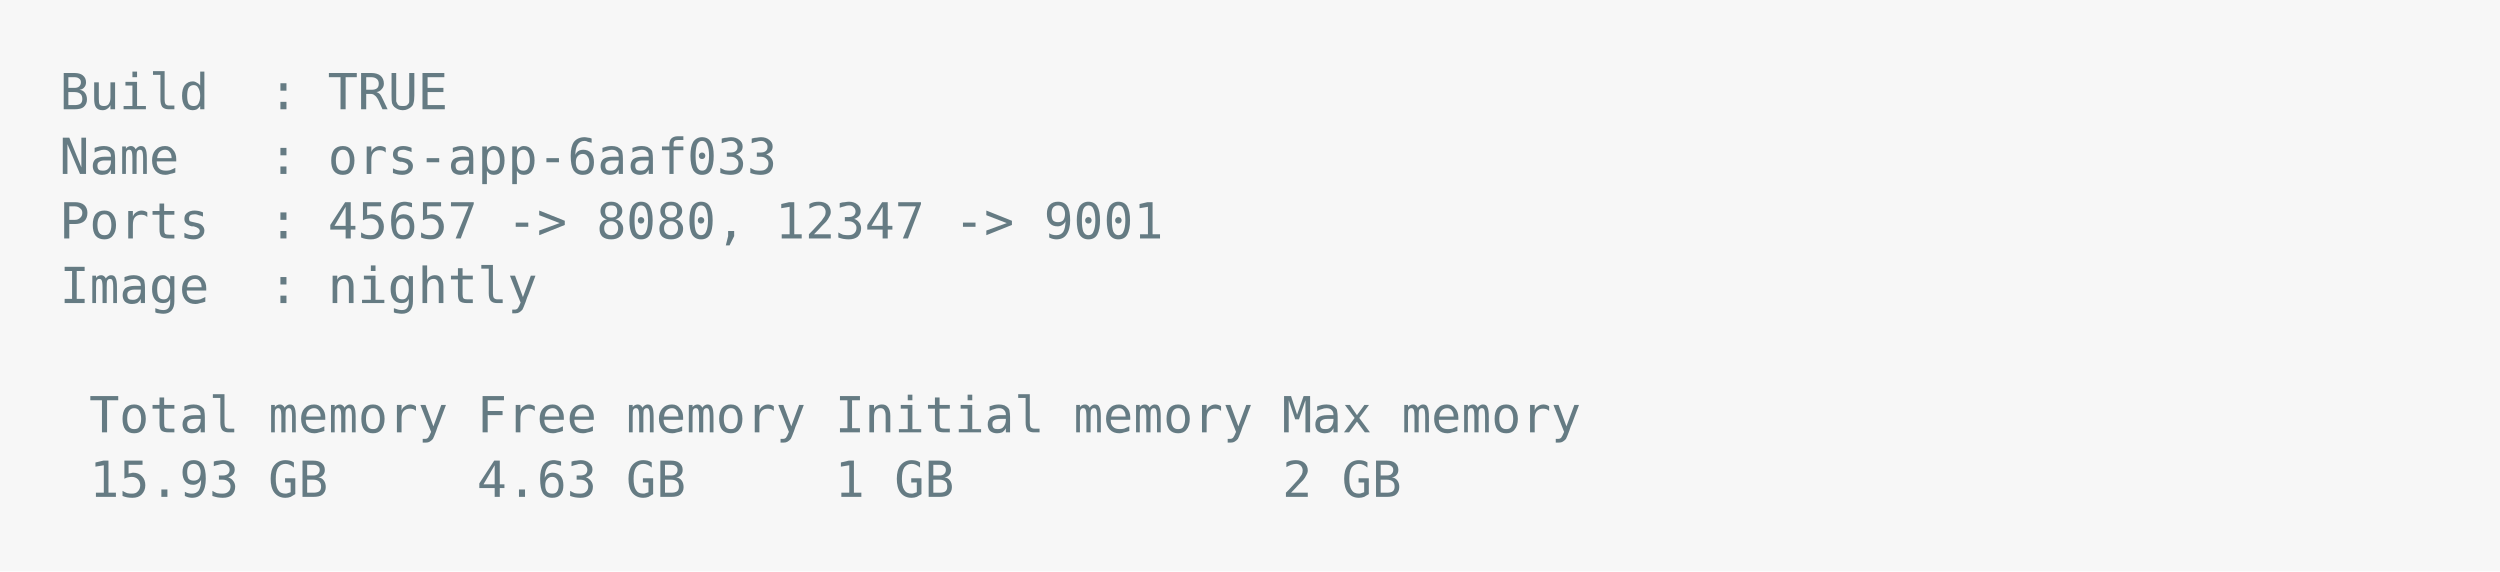
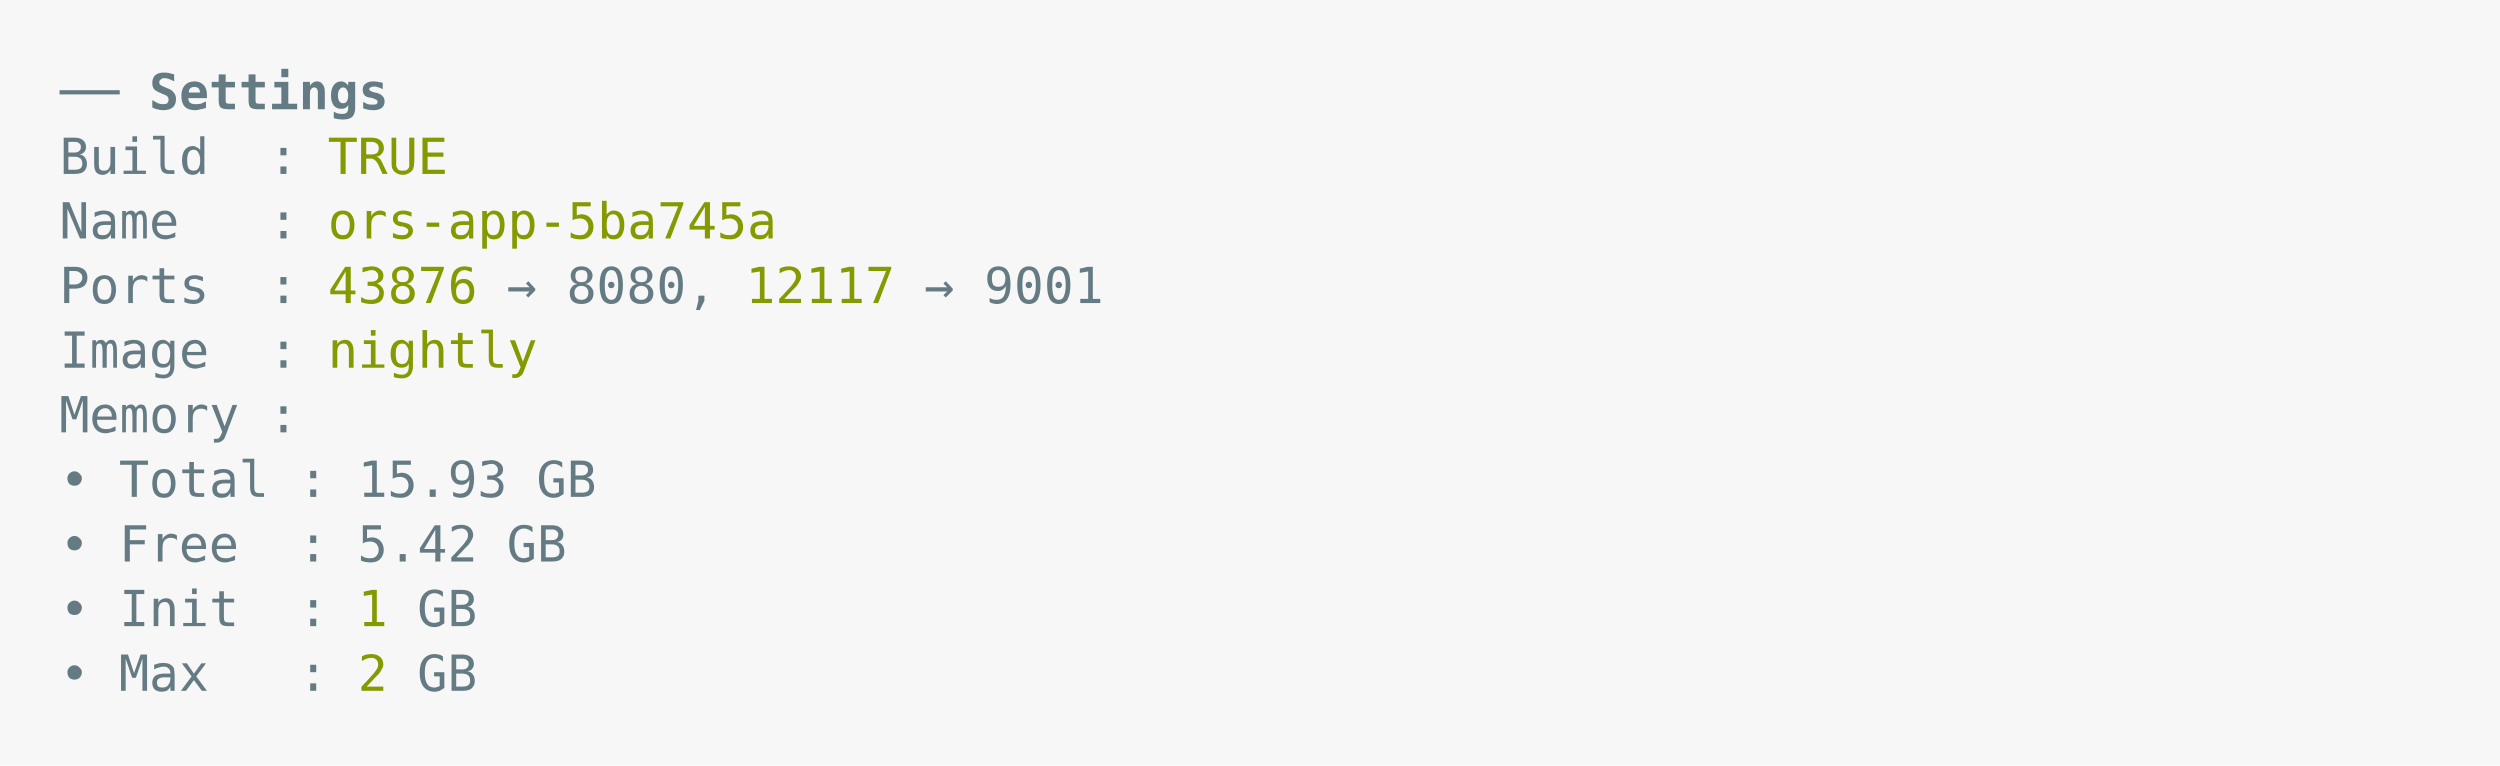
- <svg xmlns="http://www.w3.org/2000/svg" xmlns:xlink="http://www.w3.org/1999/xlink" width="840" height="191.97">
-   <rect width="840" height="191.97" rx="0" ry="0" class="a" />
-   <svg height="151.97" viewBox="0 0 80 15.197" width="800" x="20" y="20">
-     <style>.a{fill:rgb(247,247,247)}.b{font-family:'Fira Code',Monaco,Consolas,Menlo,'Bitstream Vera Sans Mono','Powerline Symbols',monospace}.c{fill:transparent}.d{fill:rgb(101,123,131);white-space:pre}</style>
+ <svg xmlns="http://www.w3.org/2000/svg" xmlns:xlink="http://www.w3.org/1999/xlink" width="840" height="257.1">
+   <rect width="840" height="257.1" rx="0" ry="0" class="a" />
+   <svg height="217.1" viewBox="0 0 80 21.71" width="800" x="20" y="20">
+     <style>.a{fill:rgb(247,247,247)}.b{font-family:'Fira Code',Monaco,Consolas,Menlo,'Bitstream Vera Sans Mono','Powerline Symbols',monospace}.c{fill:transparent}.d{fill:rgb(101,123,131);white-space:pre}.e{fill:rgb(101,123,131);font-weight:bold;white-space:pre}.f{fill:rgb(133,153,0);white-space:pre}</style>
    <g font-family="'Fira Code',Monaco,Consolas,Menlo,'Bitstream Vera Sans Mono','Powerline Symbols',monospace" font-size="1.67" class="b">
      <defs>
        <symbol id="a">
-           <rect height="7" width="80" x="0" y="0" class="c" />
+           <rect height="10" width="80" x="0" y="0" class="c" />
        </symbol>
      </defs>
-       <rect height="15.197" width="80" class="a" />
+       <rect height="21.71" width="80" class="a" />
      <svg x="0" y="0" width="80">
        <svg x="0">
          <use xlink:href="#a" />
-           <text font-size="1.67" x="0" y="1.67" class="d">Build</text>
-           <text font-size="1.67" x="7.014" y="1.67" class="d">:</text>
-           <text font-size="1.67" x="9.018" y="1.67" class="d">TRUE</text>
-           <text font-size="1.67" x="0" y="3.841" class="d">Name</text>
+           <text font-size="1.67" x="0" y="1.67" class="d">──</text>
+           <text font-size="1.67" x="3.006" y="1.67" class="e">Settings</text>
+           <text font-size="1.67" x="0" y="3.841" class="d">Build</text>
          <text font-size="1.67" x="7.014" y="3.841" class="d">:</text>
-           <text font-size="1.67" x="9.018" y="3.841" class="d">ors-app-6aaf033</text>
-           <text font-size="1.67" x="0" y="6.012" class="d">Ports</text>
+           <text font-size="1.67" x="9.018" y="3.841" class="f">TRUE</text>
+           <text font-size="1.67" x="0" y="6.012" class="d">Name</text>
          <text font-size="1.67" x="7.014" y="6.012" class="d">:</text>
-           <text font-size="1.67" x="9.018" y="6.012" class="d">45657</text>
-           <text font-size="1.67" x="15.03" y="6.012" class="d">-&gt;</text>
-           <text font-size="1.67" x="18.036" y="6.012" class="d">8080,</text>
-           <text font-size="1.67" x="24.048" y="6.012" class="d">12347</text>
-           <text font-size="1.67" x="30.06" y="6.012" class="d">-&gt;</text>
-           <text font-size="1.67" x="33.066" y="6.012" class="d">9001</text>
-           <text font-size="1.67" x="0" y="8.183" class="d">Image</text>
+           <text font-size="1.67" x="9.018" y="6.012" class="f">ors-app-5ba745a</text>
+           <text font-size="1.67" x="0" y="8.183" class="d">Ports</text>
          <text font-size="1.67" x="7.014" y="8.183" class="d">:</text>
-           <text font-size="1.67" x="9.018" y="8.183" class="d">nightly</text>
-           <text font-size="1.67" x="1.002" y="12.525" class="d">Total</text>
-           <text font-size="1.67" x="7.014" y="12.525" class="d">memory</text>
-           <text font-size="1.67" x="14.028" y="12.525" class="d">Free</text>
-           <text font-size="1.67" x="19.038" y="12.525" class="d">memory</text>
-           <text font-size="1.67" x="26.052" y="12.525" class="d">Initial</text>
-           <text font-size="1.67" x="34.068" y="12.525" class="d">memory</text>
-           <text font-size="1.67" x="41.082" y="12.525" class="d">Max</text>
-           <text font-size="1.67" x="45.09" y="12.525" class="d">memory</text>
-           <text font-size="1.67" x="1.002" y="14.696" class="d">15.93</text>
-           <text font-size="1.67" x="7.014" y="14.696" class="d">GB</text>
-           <text font-size="1.67" x="14.028" y="14.696" class="d">4.63</text>
-           <text font-size="1.67" x="19.038" y="14.696" class="d">GB</text>
-           <text font-size="1.67" x="26.052" y="14.696" class="d">1</text>
-           <text font-size="1.67" x="28.056" y="14.696" class="d">GB</text>
-           <text font-size="1.67" x="41.082" y="14.696" class="d">2</text>
-           <text font-size="1.67" x="43.086" y="14.696" class="d">GB</text>
+           <text font-size="1.67" x="9.018" y="8.183" class="f">43876</text>
+           <text font-size="1.67" x="15.03" y="8.183" class="d">→</text>
+           <text font-size="1.67" x="17.034" y="8.183" class="d">8080,</text>
+           <text font-size="1.67" x="23.046" y="8.183" class="f">12117</text>
+           <text font-size="1.67" x="29.058" y="8.183" class="d">→</text>
+           <text font-size="1.67" x="31.062" y="8.183" class="d">9001</text>
+           <text font-size="1.67" x="0" y="10.354" class="d">Image</text>
+           <text font-size="1.67" x="7.014" y="10.354" class="d">:</text>
+           <text font-size="1.67" x="9.018" y="10.354" class="f">nightly</text>
+           <text font-size="1.67" x="0" y="12.525" class="d">Memory</text>
+           <text font-size="1.67" x="7.014" y="12.525" class="d">:</text>
+           <text font-size="1.67" x="0" y="14.696" class="d">•</text>
+           <text font-size="1.67" x="2.004" y="14.696" class="d">Total</text>
+           <text font-size="1.67" x="8.016" y="14.696" class="d">:</text>
+           <text font-size="1.67" x="10.02" y="14.696" class="d">15.93</text>
+           <text font-size="1.67" x="16.032" y="14.696" class="d">GB</text>
+           <text font-size="1.67" x="0" y="16.867" class="d">•</text>
+           <text font-size="1.67" x="2.004" y="16.867" class="d">Free</text>
+           <text font-size="1.67" x="8.016" y="16.867" class="d">:</text>
+           <text font-size="1.67" x="10.02" y="16.867" class="d">5.42</text>
+           <text font-size="1.67" x="15.03" y="16.867" class="d">GB</text>
+           <text font-size="1.67" x="0" y="19.038" class="d">•</text>
+           <text font-size="1.67" x="2.004" y="19.038" class="d">Init</text>
+           <text font-size="1.67" x="8.016" y="19.038" class="d">:</text>
+           <text font-size="1.67" x="10.02" y="19.038" class="f">1</text>
+           <text font-size="1.67" x="12.024" y="19.038" class="d">GB</text>
+           <text font-size="1.67" x="0" y="21.209" class="d">•</text>
+           <text font-size="1.67" x="2.004" y="21.209" class="d">Max</text>
+           <text font-size="1.67" x="8.016" y="21.209" class="d">:</text>
+           <text font-size="1.67" x="10.02" y="21.209" class="f">2</text>
+           <text font-size="1.67" x="12.024" y="21.209" class="d">GB</text>
        </svg>
      </svg>
    </g>
  </svg>
</svg>
